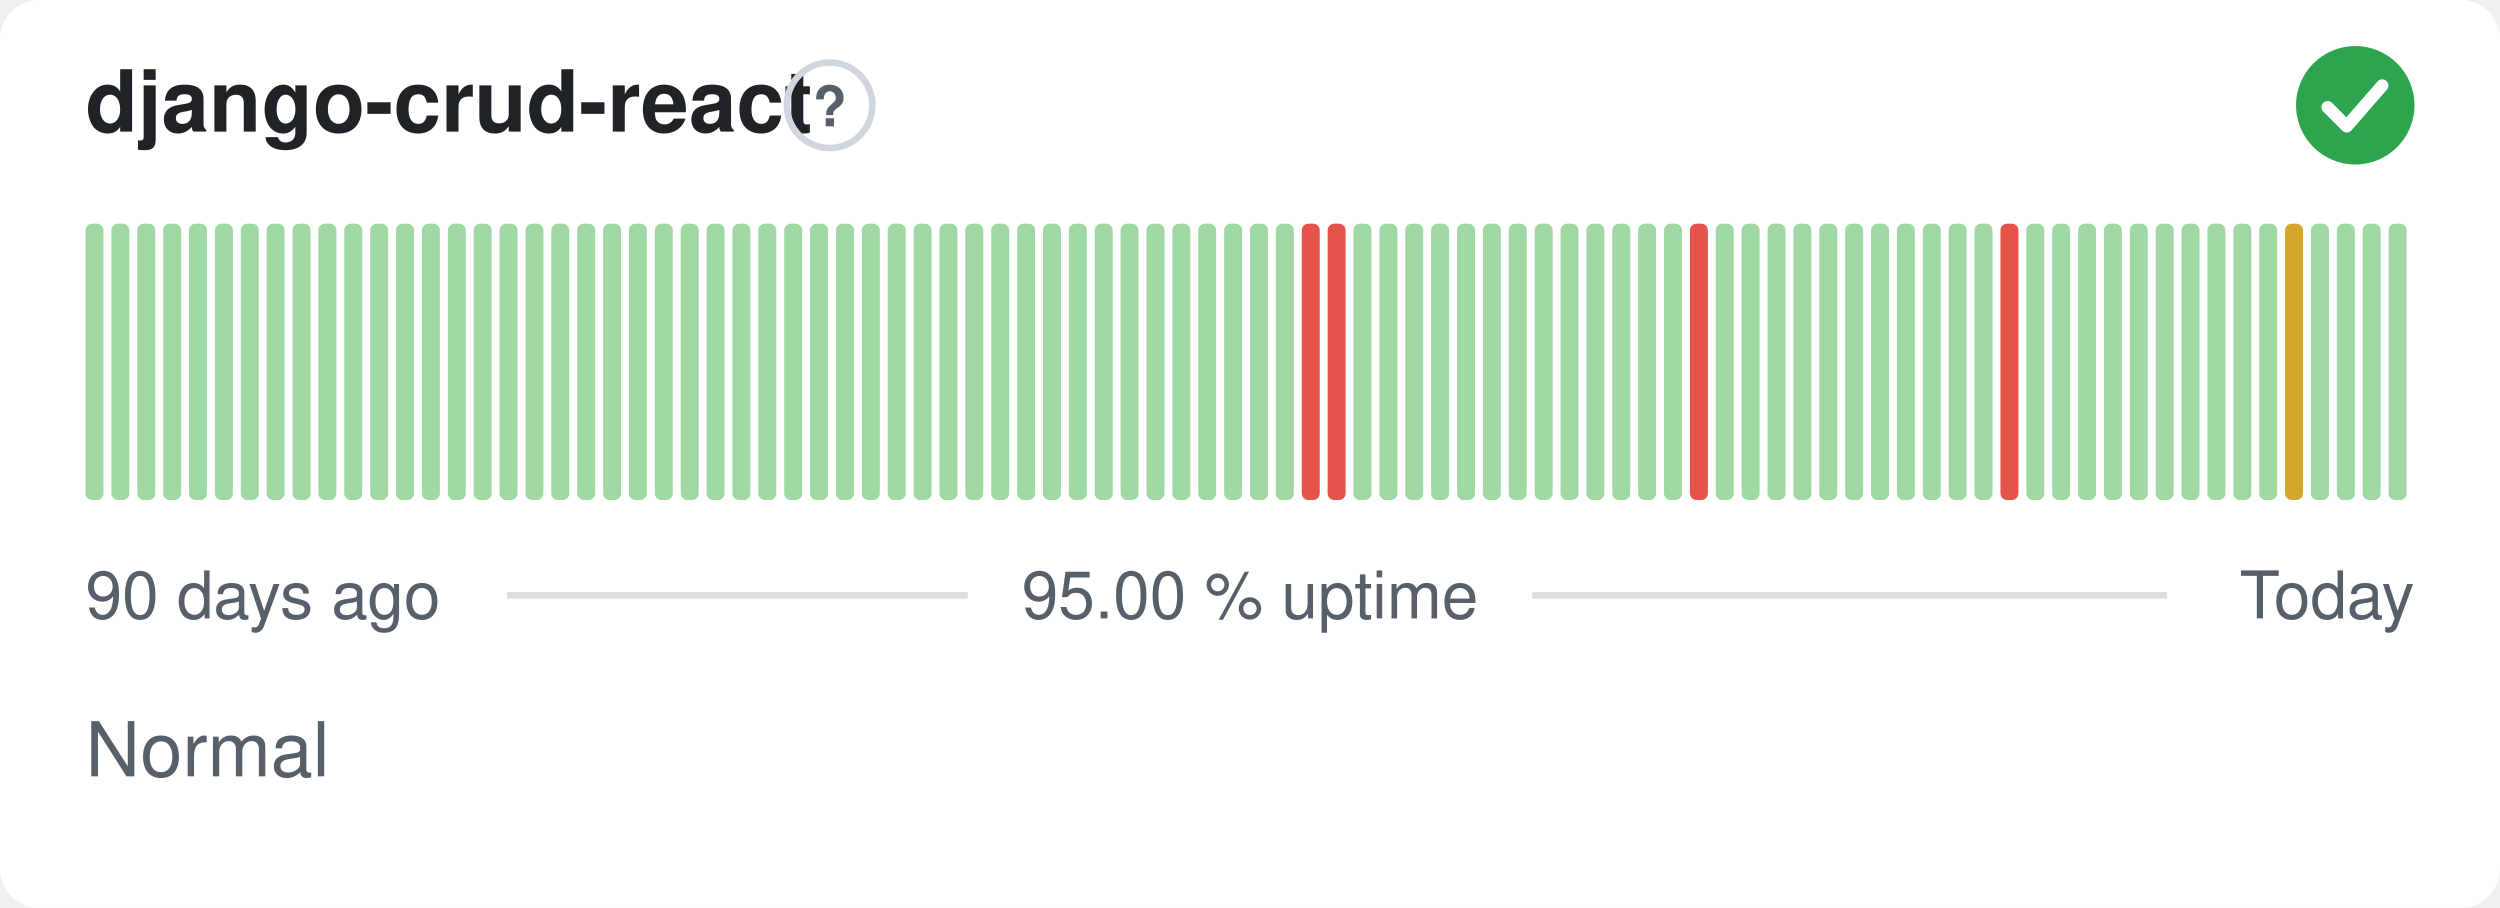
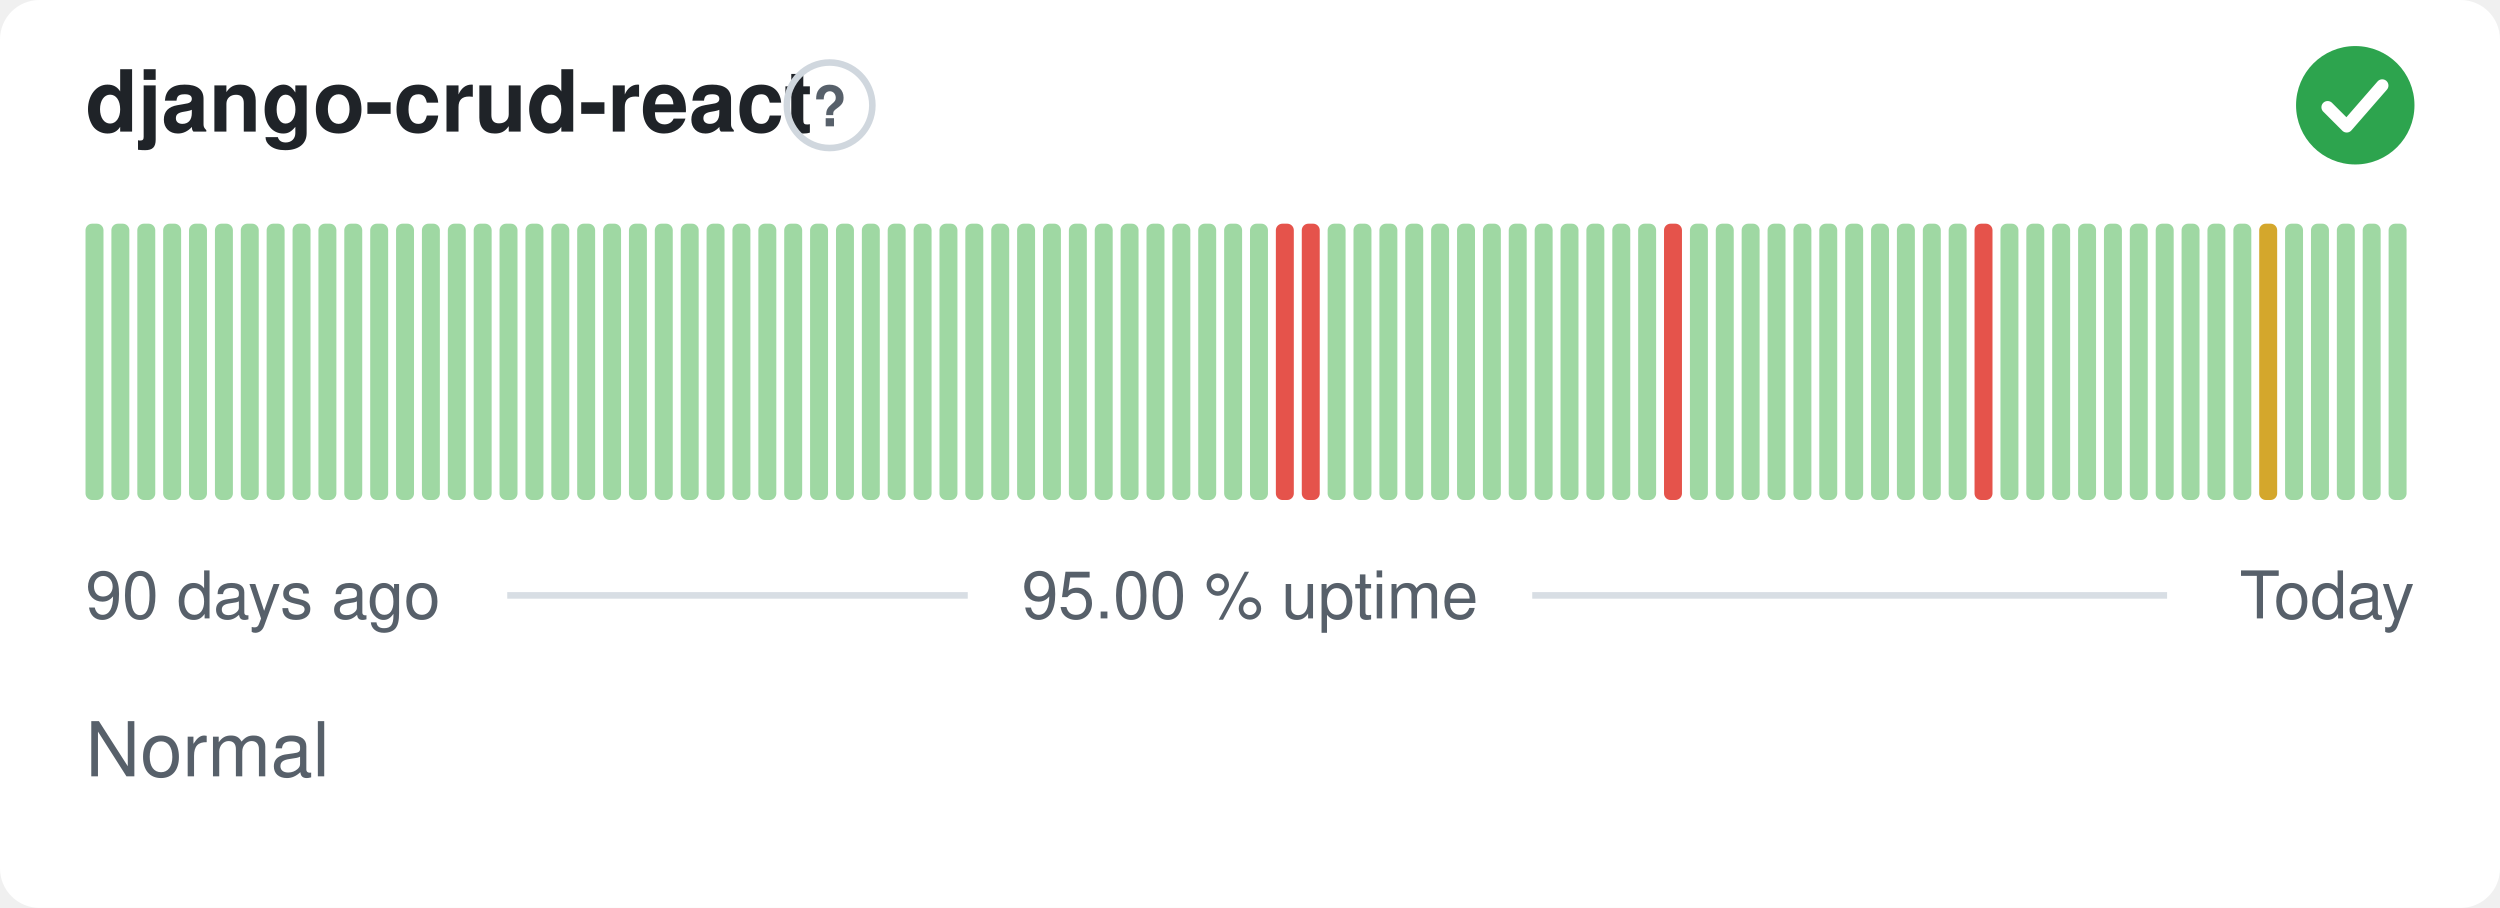
<svg xmlns="http://www.w3.org/2000/svg" width="380" height="138" viewBox="0 0 380 138" role="img" aria-label="django-crud-react: Normal, 95.00 % uptime over the last 90 days" font-family="-apple-system,BlinkMacSystemFont,'Segoe UI',Helvetica,Arial,sans-serif">
  <style>
    @media (prefers-color-scheme: dark) {
      .bg { fill: #0d1117 }
      .title { fill: #e6edf3 }
      .muted { fill: #8b949e }
      .hint { stroke: #30363d }
      .rule { stroke: #30363d }
      .nodata { fill: #21262d }
    }
  </style>
  <rect class="bg" width="380" height="138" rx="6" fill="#ffffff" />
  <text class="title" x="13" y="20" font-size="13" font-weight="600" fill="#1f2328">django-crud-react</text>
  <circle class="hint" cx="126.1" cy="16" r="6.5" fill="none" stroke="#d0d7de" stroke-width="1" />
  <text class="muted" x="126.1" y="19.2" text-anchor="middle" font-size="8.5" font-weight="700" fill="#57606a">?</text>
  <circle cx="358" cy="16" r="9" fill="#2da44e" />
  <path d="M353.80 16.30l2.90 2.90 5.40 -6.20" fill="none" stroke="#fff" stroke-width="1.89" stroke-linecap="round" stroke-linejoin="round" />
  <rect x="13.00" y="34.00" width="2.73" height="42.00" rx="1" fill="#9fd8a3" />
  <rect x="16.93" y="34.00" width="2.73" height="42.00" rx="1" fill="#9fd8a3" />
  <rect x="20.87" y="34.00" width="2.73" height="42.00" rx="1" fill="#9fd8a3" />
  <rect x="24.80" y="34.00" width="2.73" height="42.00" rx="1" fill="#9fd8a3" />
  <rect x="28.73" y="34.00" width="2.73" height="42.00" rx="1" fill="#9fd8a3" />
  <rect x="32.67" y="34.00" width="2.73" height="42.00" rx="1" fill="#9fd8a3" />
  <rect x="36.60" y="34.00" width="2.73" height="42.00" rx="1" fill="#9fd8a3" />
  <rect x="40.53" y="34.00" width="2.73" height="42.00" rx="1" fill="#9fd8a3" />
  <rect x="44.47" y="34.00" width="2.73" height="42.00" rx="1" fill="#9fd8a3" />
  <rect x="48.40" y="34.00" width="2.73" height="42.00" rx="1" fill="#9fd8a3" />
  <rect x="52.33" y="34.00" width="2.73" height="42.00" rx="1" fill="#9fd8a3" />
  <rect x="56.27" y="34.00" width="2.73" height="42.00" rx="1" fill="#9fd8a3" />
  <rect x="60.20" y="34.00" width="2.73" height="42.00" rx="1" fill="#9fd8a3" />
  <rect x="64.13" y="34.00" width="2.73" height="42.00" rx="1" fill="#9fd8a3" />
  <rect x="68.07" y="34.00" width="2.73" height="42.00" rx="1" fill="#9fd8a3" />
  <rect x="72.00" y="34.00" width="2.73" height="42.00" rx="1" fill="#9fd8a3" />
  <rect x="75.93" y="34.00" width="2.73" height="42.00" rx="1" fill="#9fd8a3" />
  <rect x="79.87" y="34.00" width="2.73" height="42.00" rx="1" fill="#9fd8a3" />
  <rect x="83.80" y="34.00" width="2.73" height="42.00" rx="1" fill="#9fd8a3" />
  <rect x="87.73" y="34.00" width="2.73" height="42.00" rx="1" fill="#9fd8a3" />
  <rect x="91.67" y="34.00" width="2.73" height="42.00" rx="1" fill="#9fd8a3" />
  <rect x="95.60" y="34.00" width="2.73" height="42.00" rx="1" fill="#9fd8a3" />
  <rect x="99.53" y="34.00" width="2.73" height="42.00" rx="1" fill="#9fd8a3" />
  <rect x="103.47" y="34.00" width="2.73" height="42.00" rx="1" fill="#9fd8a3" />
  <rect x="107.40" y="34.00" width="2.73" height="42.00" rx="1" fill="#9fd8a3" />
  <rect x="111.33" y="34.00" width="2.73" height="42.00" rx="1" fill="#9fd8a3" />
  <rect x="115.27" y="34.00" width="2.73" height="42.00" rx="1" fill="#9fd8a3" />
  <rect x="119.20" y="34.00" width="2.73" height="42.00" rx="1" fill="#9fd8a3" />
  <rect x="123.13" y="34.00" width="2.73" height="42.00" rx="1" fill="#9fd8a3" />
  <rect x="127.07" y="34.00" width="2.73" height="42.00" rx="1" fill="#9fd8a3" />
  <rect x="131.00" y="34.00" width="2.73" height="42.00" rx="1" fill="#9fd8a3" />
  <rect x="134.93" y="34.00" width="2.73" height="42.00" rx="1" fill="#9fd8a3" />
  <rect x="138.87" y="34.00" width="2.73" height="42.00" rx="1" fill="#9fd8a3" />
  <rect x="142.80" y="34.00" width="2.73" height="42.00" rx="1" fill="#9fd8a3" />
  <rect x="146.73" y="34.00" width="2.73" height="42.00" rx="1" fill="#9fd8a3" />
  <rect x="150.67" y="34.00" width="2.73" height="42.00" rx="1" fill="#9fd8a3" />
  <rect x="154.60" y="34.00" width="2.73" height="42.00" rx="1" fill="#9fd8a3" />
  <rect x="158.53" y="34.00" width="2.73" height="42.00" rx="1" fill="#9fd8a3" />
  <rect x="162.47" y="34.00" width="2.73" height="42.00" rx="1" fill="#9fd8a3" />
  <rect x="166.40" y="34.00" width="2.73" height="42.00" rx="1" fill="#9fd8a3" />
  <rect x="170.33" y="34.00" width="2.73" height="42.00" rx="1" fill="#9fd8a3" />
  <rect x="174.27" y="34.00" width="2.73" height="42.00" rx="1" fill="#9fd8a3" />
  <rect x="178.20" y="34.00" width="2.73" height="42.00" rx="1" fill="#9fd8a3" />
  <rect x="182.13" y="34.00" width="2.73" height="42.00" rx="1" fill="#9fd8a3" />
  <rect x="186.07" y="34.00" width="2.73" height="42.00" rx="1" fill="#9fd8a3" />
  <rect x="190.00" y="34.00" width="2.73" height="42.00" rx="1" fill="#9fd8a3" />
-   <rect x="193.93" y="34.00" width="2.73" height="42.00" rx="1" fill="#9fd8a3" />
+   <rect x="193.93" y="34.00" width="2.73" height="42.00" rx="1" fill="#e5534b" />
  <rect x="197.87" y="34.00" width="2.73" height="42.00" rx="1" fill="#e5534b" />
-   <rect x="201.80" y="34.00" width="2.73" height="42.00" rx="1" fill="#e5534b" />
+   <rect x="201.80" y="34.00" width="2.73" height="42.00" rx="1" fill="#9fd8a3" />
  <rect x="205.73" y="34.00" width="2.73" height="42.00" rx="1" fill="#9fd8a3" />
  <rect x="209.67" y="34.00" width="2.73" height="42.00" rx="1" fill="#9fd8a3" />
  <rect x="213.60" y="34.00" width="2.73" height="42.00" rx="1" fill="#9fd8a3" />
  <rect x="217.53" y="34.00" width="2.73" height="42.00" rx="1" fill="#9fd8a3" />
  <rect x="221.47" y="34.00" width="2.73" height="42.00" rx="1" fill="#9fd8a3" />
  <rect x="225.40" y="34.00" width="2.73" height="42.00" rx="1" fill="#9fd8a3" />
  <rect x="229.33" y="34.00" width="2.73" height="42.00" rx="1" fill="#9fd8a3" />
  <rect x="233.27" y="34.00" width="2.73" height="42.00" rx="1" fill="#9fd8a3" />
  <rect x="237.20" y="34.00" width="2.73" height="42.00" rx="1" fill="#9fd8a3" />
  <rect x="241.13" y="34.00" width="2.73" height="42.00" rx="1" fill="#9fd8a3" />
  <rect x="245.07" y="34.00" width="2.73" height="42.00" rx="1" fill="#9fd8a3" />
  <rect x="249.00" y="34.00" width="2.73" height="42.00" rx="1" fill="#9fd8a3" />
-   <rect x="252.93" y="34.00" width="2.73" height="42.00" rx="1" fill="#9fd8a3" />
-   <rect x="256.87" y="34.00" width="2.73" height="42.00" rx="1" fill="#e5534b" />
+   <rect x="252.93" y="34.00" width="2.73" height="42.00" rx="1" fill="#e5534b" />
+   <rect x="256.87" y="34.00" width="2.73" height="42.00" rx="1" fill="#9fd8a3" />
  <rect x="260.80" y="34.00" width="2.73" height="42.00" rx="1" fill="#9fd8a3" />
  <rect x="264.73" y="34.00" width="2.73" height="42.00" rx="1" fill="#9fd8a3" />
  <rect x="268.67" y="34.00" width="2.73" height="42.00" rx="1" fill="#9fd8a3" />
  <rect x="272.60" y="34.00" width="2.73" height="42.00" rx="1" fill="#9fd8a3" />
  <rect x="276.53" y="34.00" width="2.73" height="42.00" rx="1" fill="#9fd8a3" />
  <rect x="280.47" y="34.00" width="2.73" height="42.00" rx="1" fill="#9fd8a3" />
  <rect x="284.40" y="34.00" width="2.73" height="42.00" rx="1" fill="#9fd8a3" />
  <rect x="288.33" y="34.00" width="2.73" height="42.00" rx="1" fill="#9fd8a3" />
  <rect x="292.27" y="34.00" width="2.73" height="42.00" rx="1" fill="#9fd8a3" />
  <rect x="296.20" y="34.00" width="2.73" height="42.00" rx="1" fill="#9fd8a3" />
-   <rect x="300.13" y="34.00" width="2.73" height="42.00" rx="1" fill="#9fd8a3" />
-   <rect x="304.07" y="34.00" width="2.73" height="42.00" rx="1" fill="#e5534b" />
+   <rect x="300.13" y="34.00" width="2.73" height="42.00" rx="1" fill="#e5534b" />
+   <rect x="304.07" y="34.00" width="2.73" height="42.00" rx="1" fill="#9fd8a3" />
  <rect x="308.00" y="34.00" width="2.73" height="42.00" rx="1" fill="#9fd8a3" />
  <rect x="311.93" y="34.00" width="2.73" height="42.00" rx="1" fill="#9fd8a3" />
  <rect x="315.87" y="34.00" width="2.73" height="42.00" rx="1" fill="#9fd8a3" />
  <rect x="319.80" y="34.00" width="2.73" height="42.00" rx="1" fill="#9fd8a3" />
  <rect x="323.73" y="34.00" width="2.73" height="42.00" rx="1" fill="#9fd8a3" />
  <rect x="327.67" y="34.00" width="2.73" height="42.00" rx="1" fill="#9fd8a3" />
  <rect x="331.60" y="34.00" width="2.73" height="42.00" rx="1" fill="#9fd8a3" />
  <rect x="335.53" y="34.00" width="2.73" height="42.00" rx="1" fill="#9fd8a3" />
  <rect x="339.47" y="34.00" width="2.73" height="42.00" rx="1" fill="#9fd8a3" />
-   <rect x="343.40" y="34.00" width="2.73" height="42.00" rx="1" fill="#9fd8a3" />
-   <rect x="347.33" y="34.00" width="2.73" height="42.00" rx="1" fill="#d4a72c" />
+   <rect x="343.40" y="34.00" width="2.73" height="42.00" rx="1" fill="#d4a72c" />
+   <rect x="347.33" y="34.00" width="2.73" height="42.00" rx="1" fill="#9fd8a3" />
  <rect x="351.27" y="34.00" width="2.73" height="42.00" rx="1" fill="#9fd8a3" />
  <rect x="355.20" y="34.00" width="2.73" height="42.00" rx="1" fill="#9fd8a3" />
  <rect x="359.13" y="34.00" width="2.73" height="42.00" rx="1" fill="#9fd8a3" />
  <rect x="363.07" y="34.00" width="2.73" height="42.00" rx="1" fill="#9fd8a3" />
  <text class="muted" x="13" y="94" font-size="10" fill="#57606a">90 days ago</text>
  <text class="muted" x="190" y="94" text-anchor="middle" font-size="10" fill="#57606a">95.00 % uptime</text>
  <text class="muted" x="367" y="94" text-anchor="end" font-size="10" fill="#57606a">Today</text>
  <line class="rule" x1="77.1" y1="90.5" x2="147.1" y2="90.5" stroke="#d8dee4" stroke-width="1" />
  <line class="rule" x1="232.9" y1="90.5" x2="329.4" y2="90.5" stroke="#d8dee4" stroke-width="1" />
  <text class="muted" x="13" y="118" font-size="11.5" fill="#57606a">Normal</text>
</svg>
